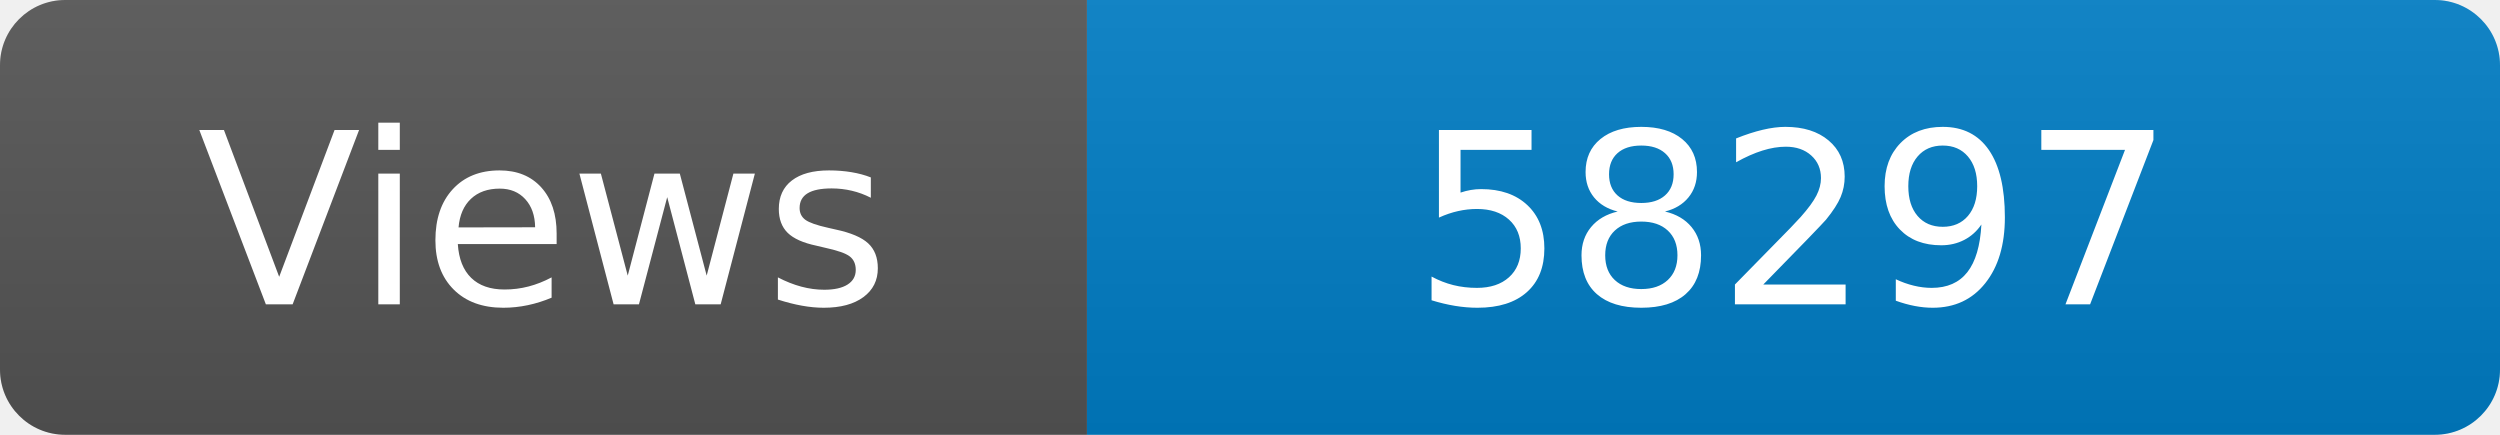
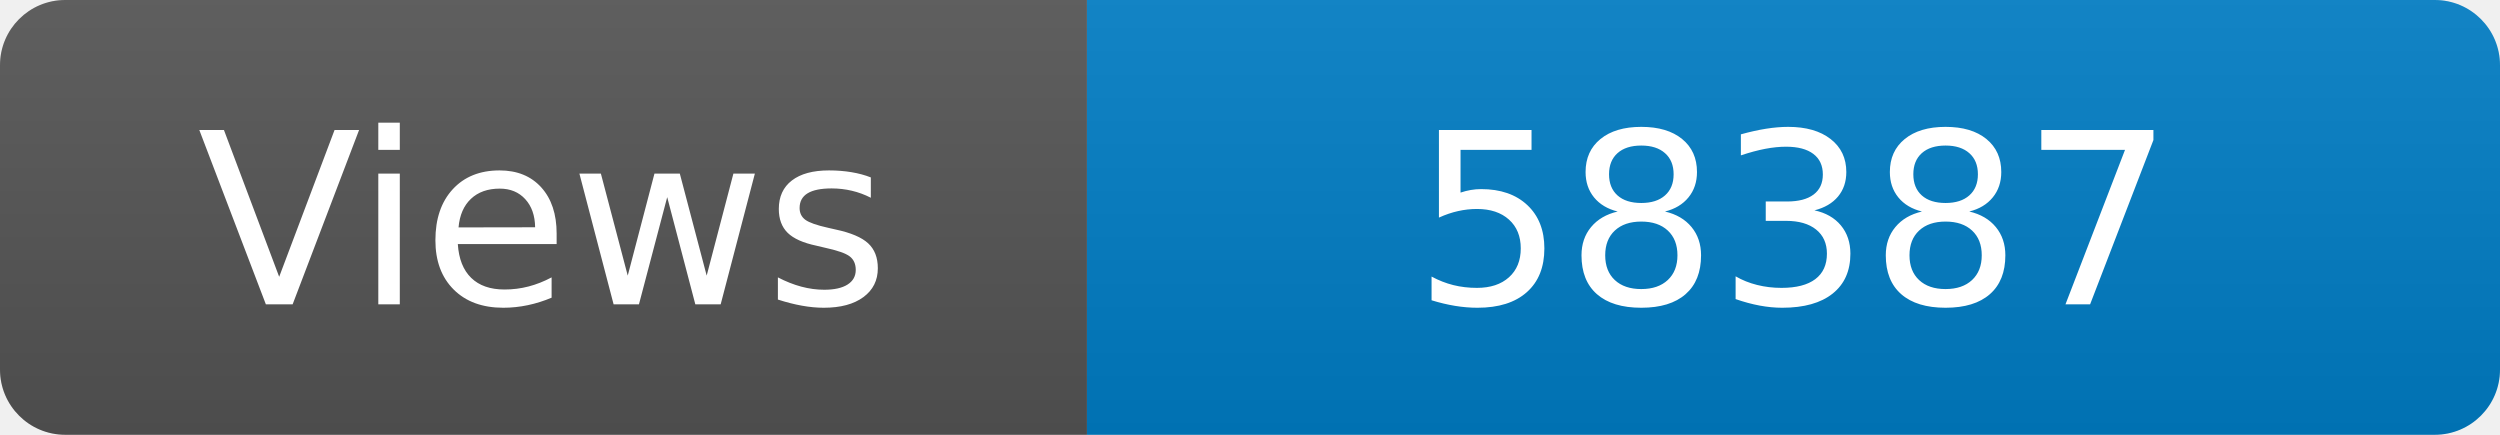
<svg xmlns="http://www.w3.org/2000/svg" width="115" height="20" role="img" aria-label="Maintained?: yes">
  <linearGradient id="s" x2="0" y2="100%">
    <stop offset="0" stop-color="#bbb" stop-opacity=".1" />
    <stop offset="1" stop-opacity=".1" />
  </linearGradient>
  <clipPath id="r">
    <rect width="115" height="20" rx="3" fill="#fff" />
  </clipPath>
  <g clip-path="url(#r)">
    <rect width="50" height="20" fill="#555" />
    <rect x="50" width="160" height="20" fill="#007ec6" />
    <rect width="115" height="20" fill="url(#s)" />
  </g>
  <g fill="#fff" text-anchor="middle" font-family="Verdana,Geneva,DejaVu Sans,sans-serif" font-size="110">
    <text x="250" y="140" transform="scale(.1)" fill="#fff">Views</text>
-     <text x="825" y="140" transform="scale(.1)" fill="#fff">58297</text>
+     <text x="825" y="140" transform="scale(.1)" fill="#fff">58387</text>
  </g>
</svg>
